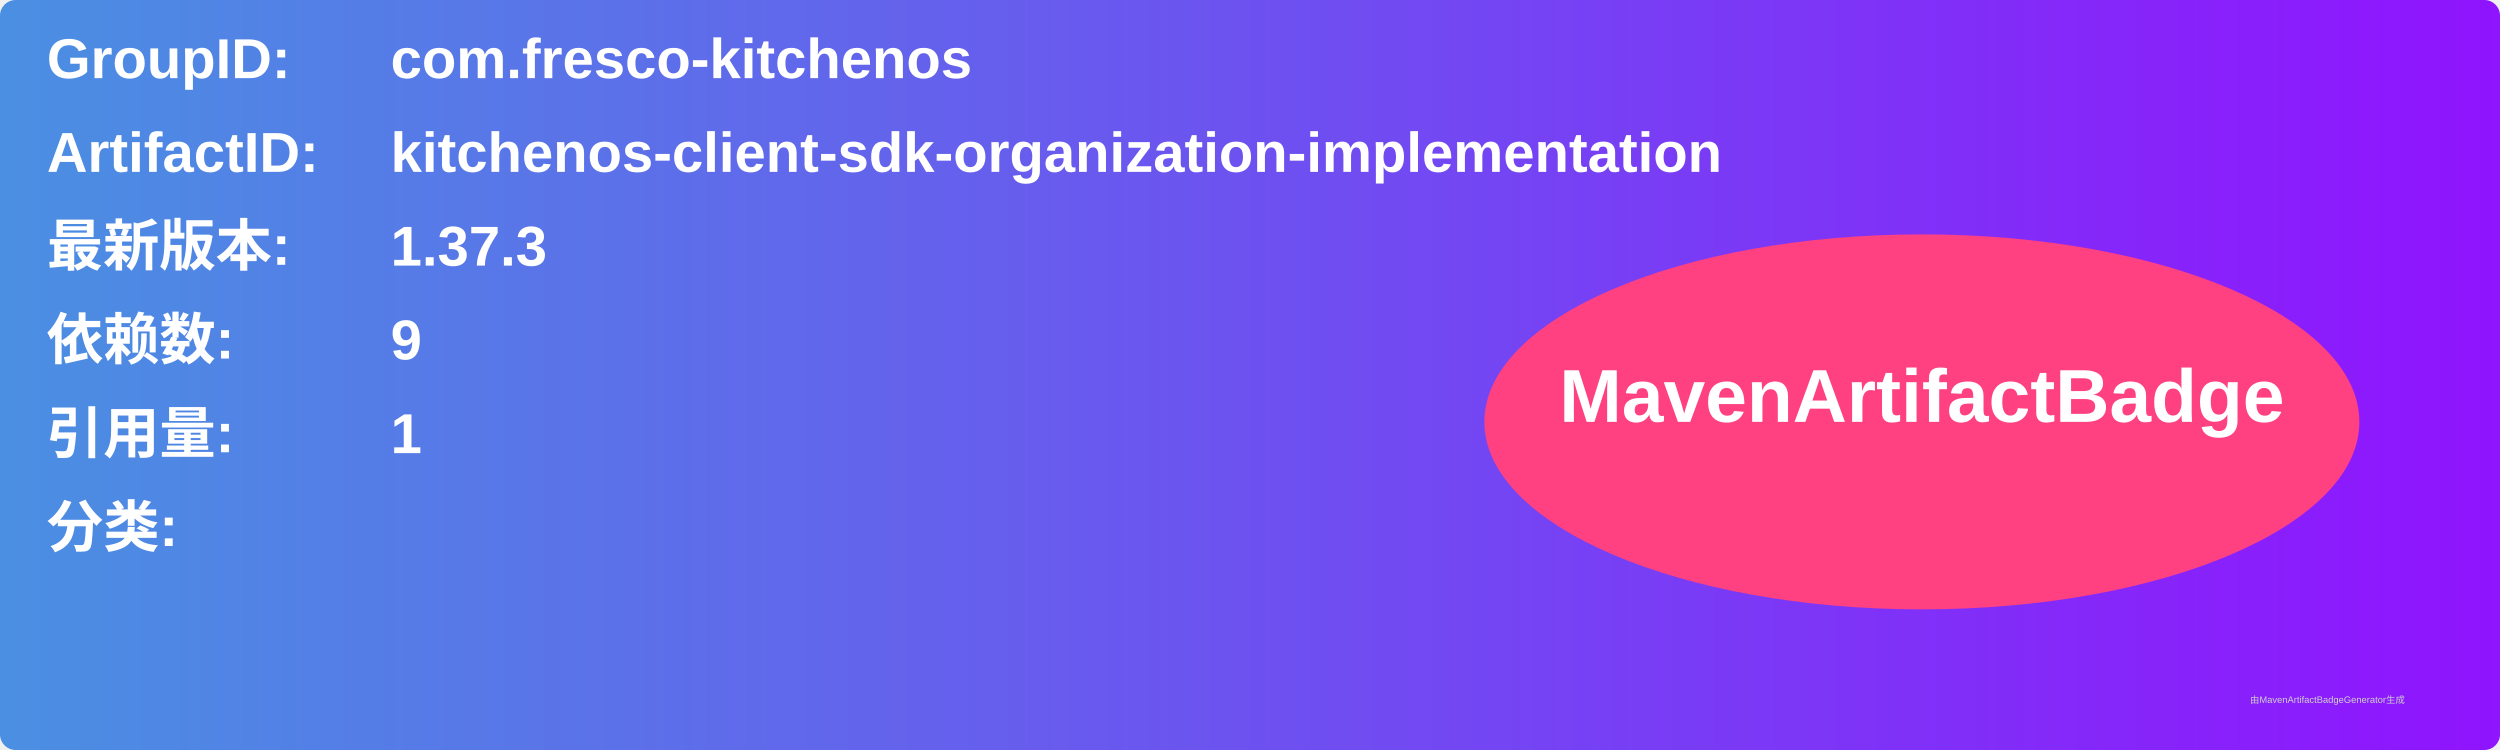
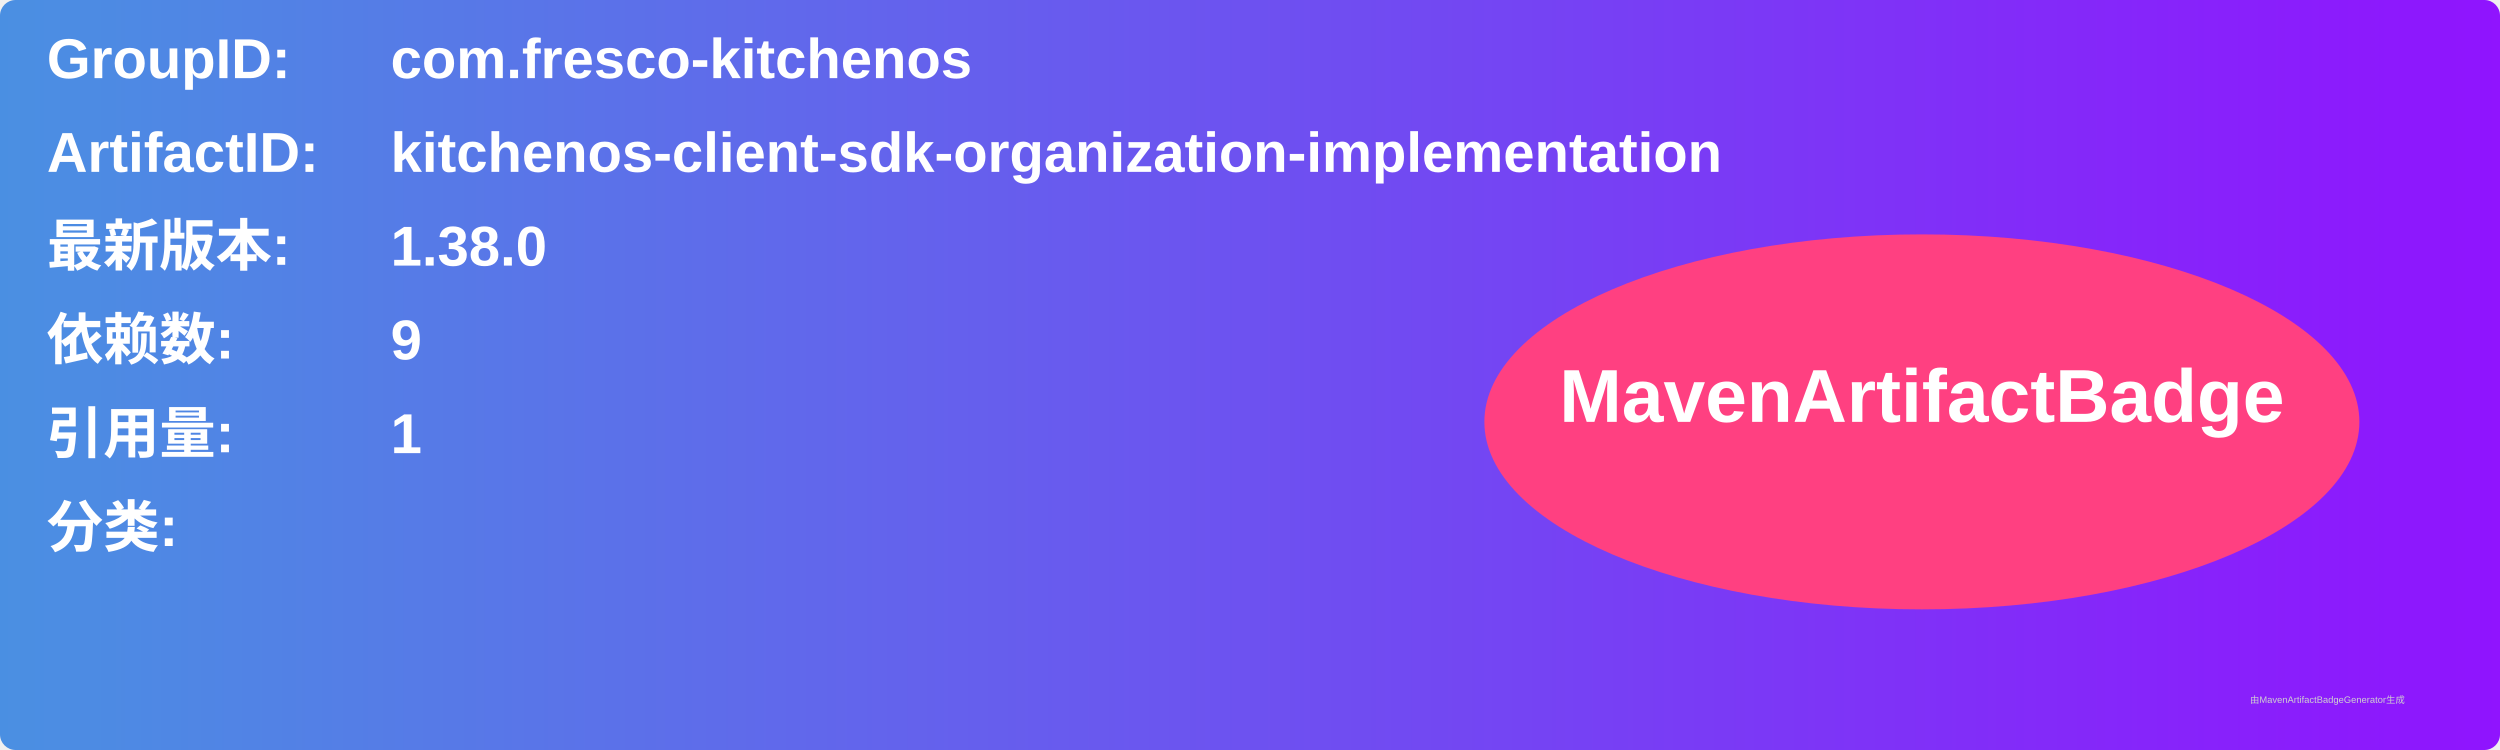
<svg xmlns="http://www.w3.org/2000/svg" width="800" height="240" viewBox="0 0 800 240">
  <linearGradient id="grad" x1="0%" y1="0%" x2="100%" y2="0%">
    <stop offset="0%" stop-color="#4a90e2" />
    <stop offset="100%" stop-color="#9013fe" />
  </linearGradient>
  <rect width="100%" height="100%" rx="5" ry="5" fill="url(#grad)" />
  <g transform="translate(15, 15)">
    <text x="0" y="10" font-family="Arial" font-size="18" fill="white" font-weight="bold" width="260">GroupID:</text>
    <text x="110" y="10" font-family="Arial" font-size="18" fill="white" font-weight="bold" width="460">com.fresco-kitchenos</text>
    <text x="0" y="40" font-family="Arial" font-size="18" fill="white" font-weight="bold" width="260">ArtifactID:</text>
    <text x="110" y="40" font-family="Arial" font-size="18" fill="white" font-weight="bold" width="460">kitchenos-client-sdk-organization-implementation</text>
    <text x="0" y="70" font-family="Arial" font-size="18" fill="white" font-weight="bold">最新版本:</text>
    <text x="110" y="70" font-family="Arial" font-size="18" fill="white" font-weight="bold">
-       <tspan font-weight="bold">1.37.3</tspan>
+       <tspan font-weight="bold">1.38.0</tspan>
    </text>
    <text x="0" y="100" font-family="Arial" font-size="18" fill="white" font-weight="bold">依赖数: </text>
    <text x="110" y="100" font-family="Arial" font-size="18" fill="white">
      <tspan font-weight="bold">9</tspan>
    </text>
    <text x="0" y="130" font-family="Arial" font-size="18" fill="white" font-weight="bold">引用量: </text>
    <text x="110" y="130" font-family="Arial" font-size="18" fill="white">
      <tspan font-weight="bold">1</tspan>
    </text>
    <text x="0" y="160" font-family="Arial" font-size="18" fill="white" font-weight="bold">分类:</text>
    <text x="10" y="190" font-family="Arial" font-size="10" fill="white">
      <tspan font-weight="bold" />
    </text>
    <ellipse cx="600" cy="120" rx="140" ry="60" fill="#ff4081" />
    <text x="600" y="120" text-anchor="middle" font-family="Arial" font-size="24" fill="white" font-weight="bold">MavenArtifactBadge</text>
  </g>
  <text x="720" y="225" font-family="Arial" font-size="3" fill="#d0d0d0">由MavenArtifactBadgeGenerator生成</text>
</svg>
